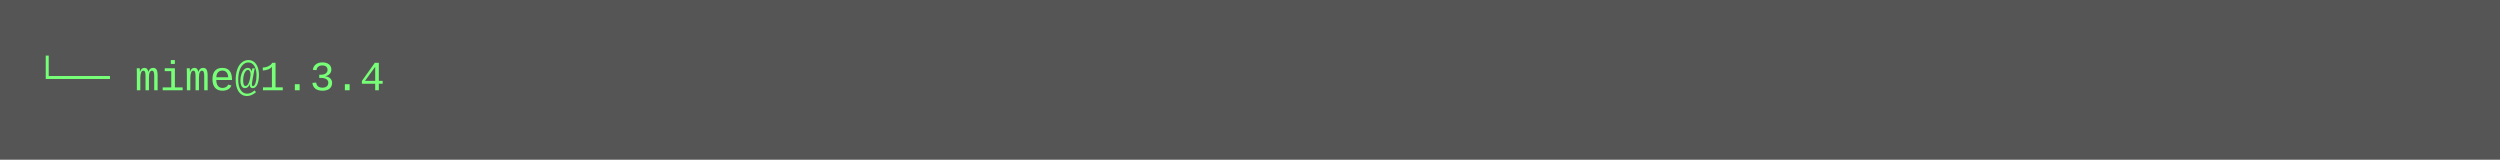
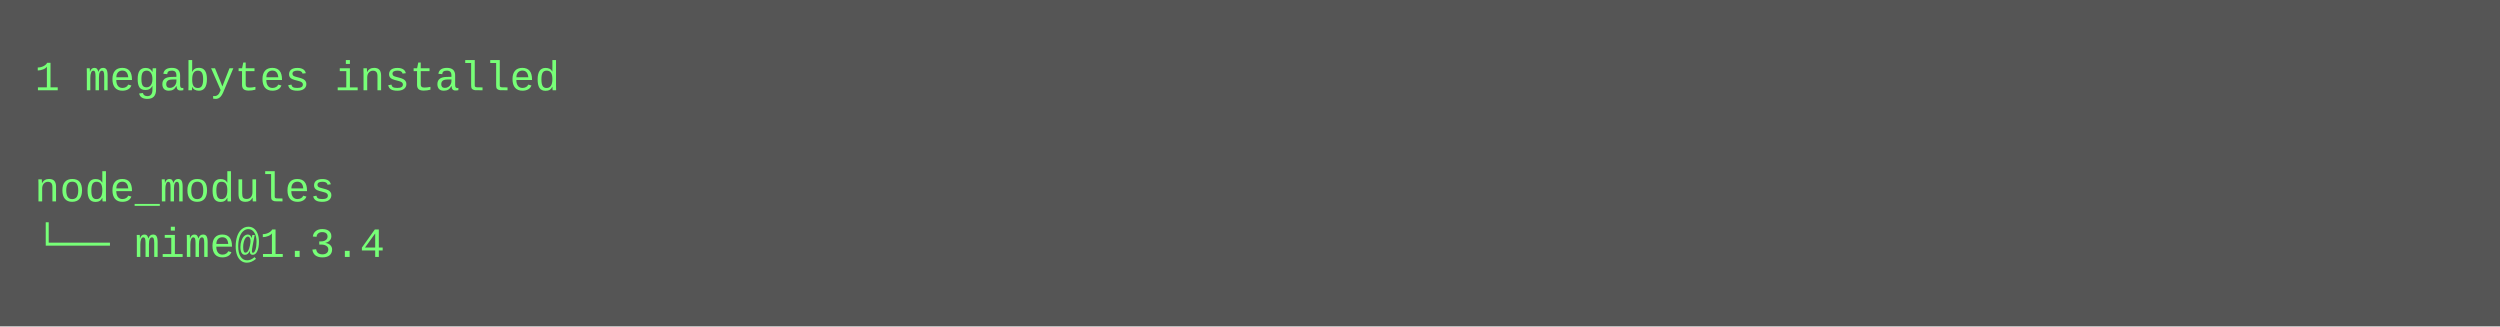
- <svg xmlns="http://www.w3.org/2000/svg" height="46" width="720">
-   <rect height="46" fill="#555" width="720" />
+ <svg xmlns="http://www.w3.org/2000/svg" height="94" width="720">
+   <rect height="94" fill="#555" width="720" />
  <text fill="#7f7" font-family="Courier New" font-size="12" xml:space="preserve">
-     <tspan x="10" y="26">└── mime@1.3.4</tspan>
+     <tspan x="10" y="26">1 megabytes installed</tspan>
+     <tspan x="10" y="42" />
+     <tspan x="10" y="58">node_modules</tspan>
+     <tspan x="10" y="74">└── mime@1.3.4</tspan>
  </text>
</svg>
